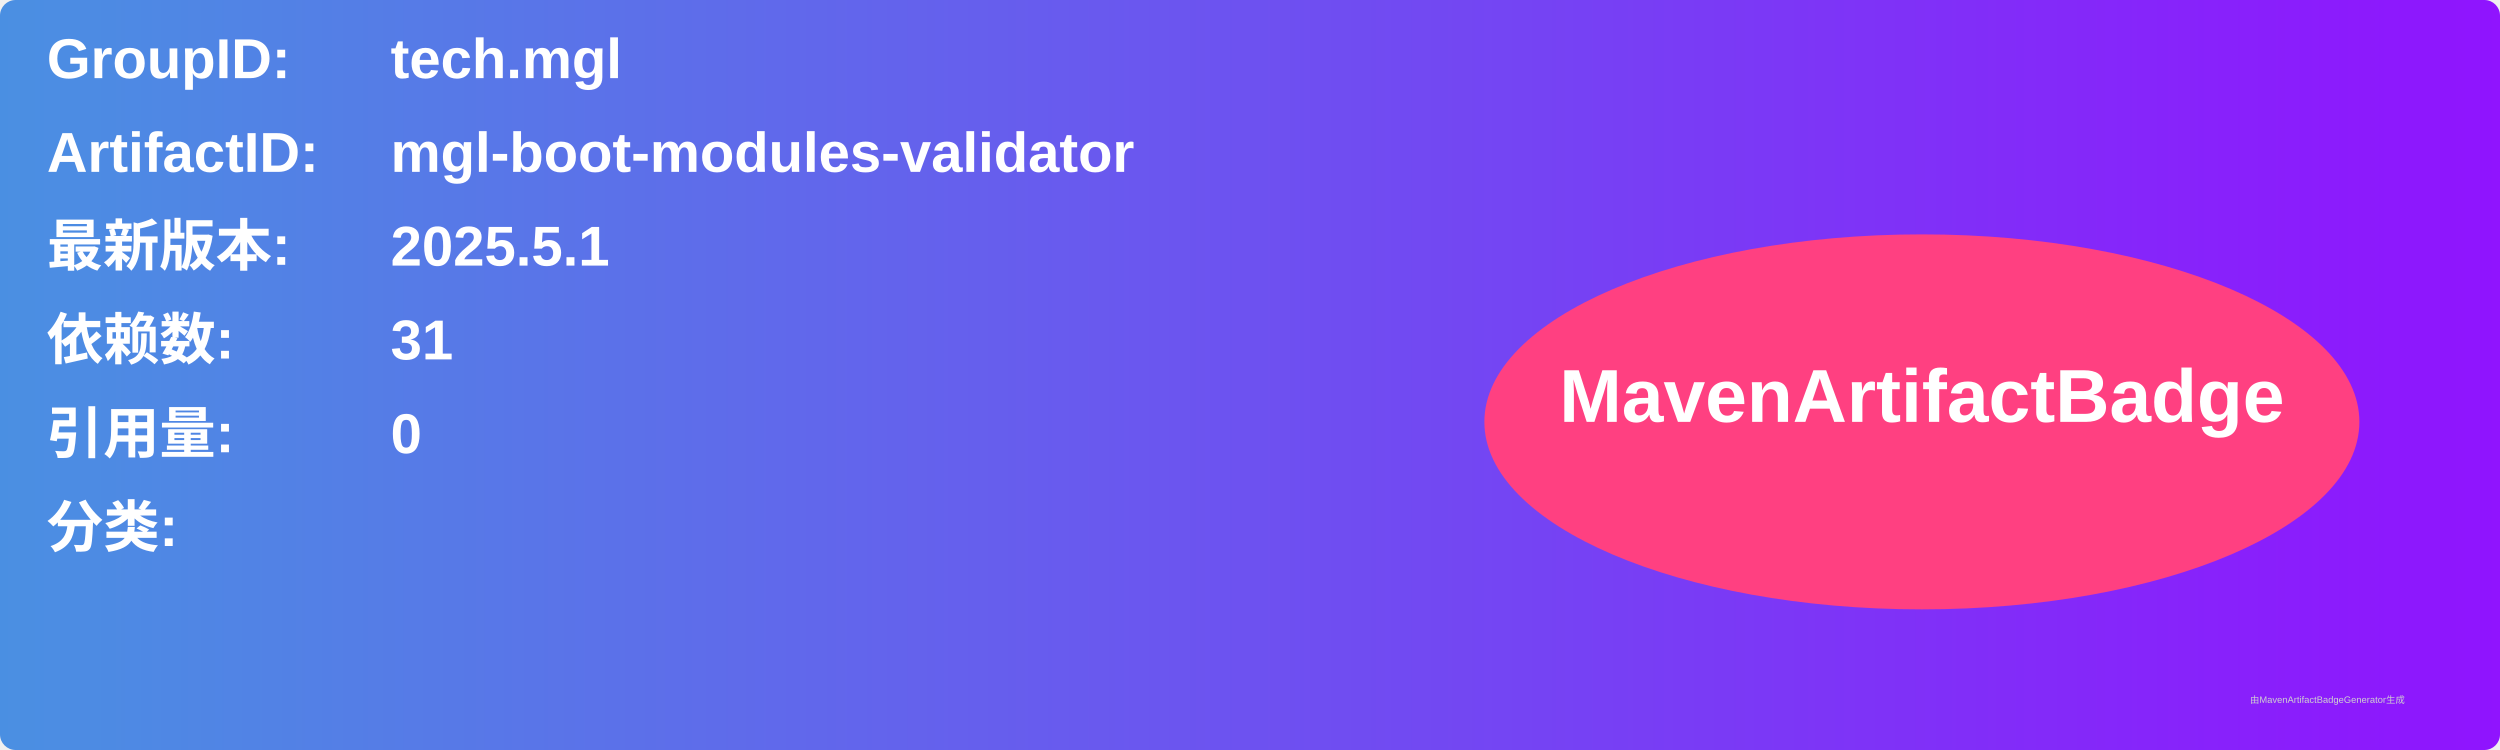
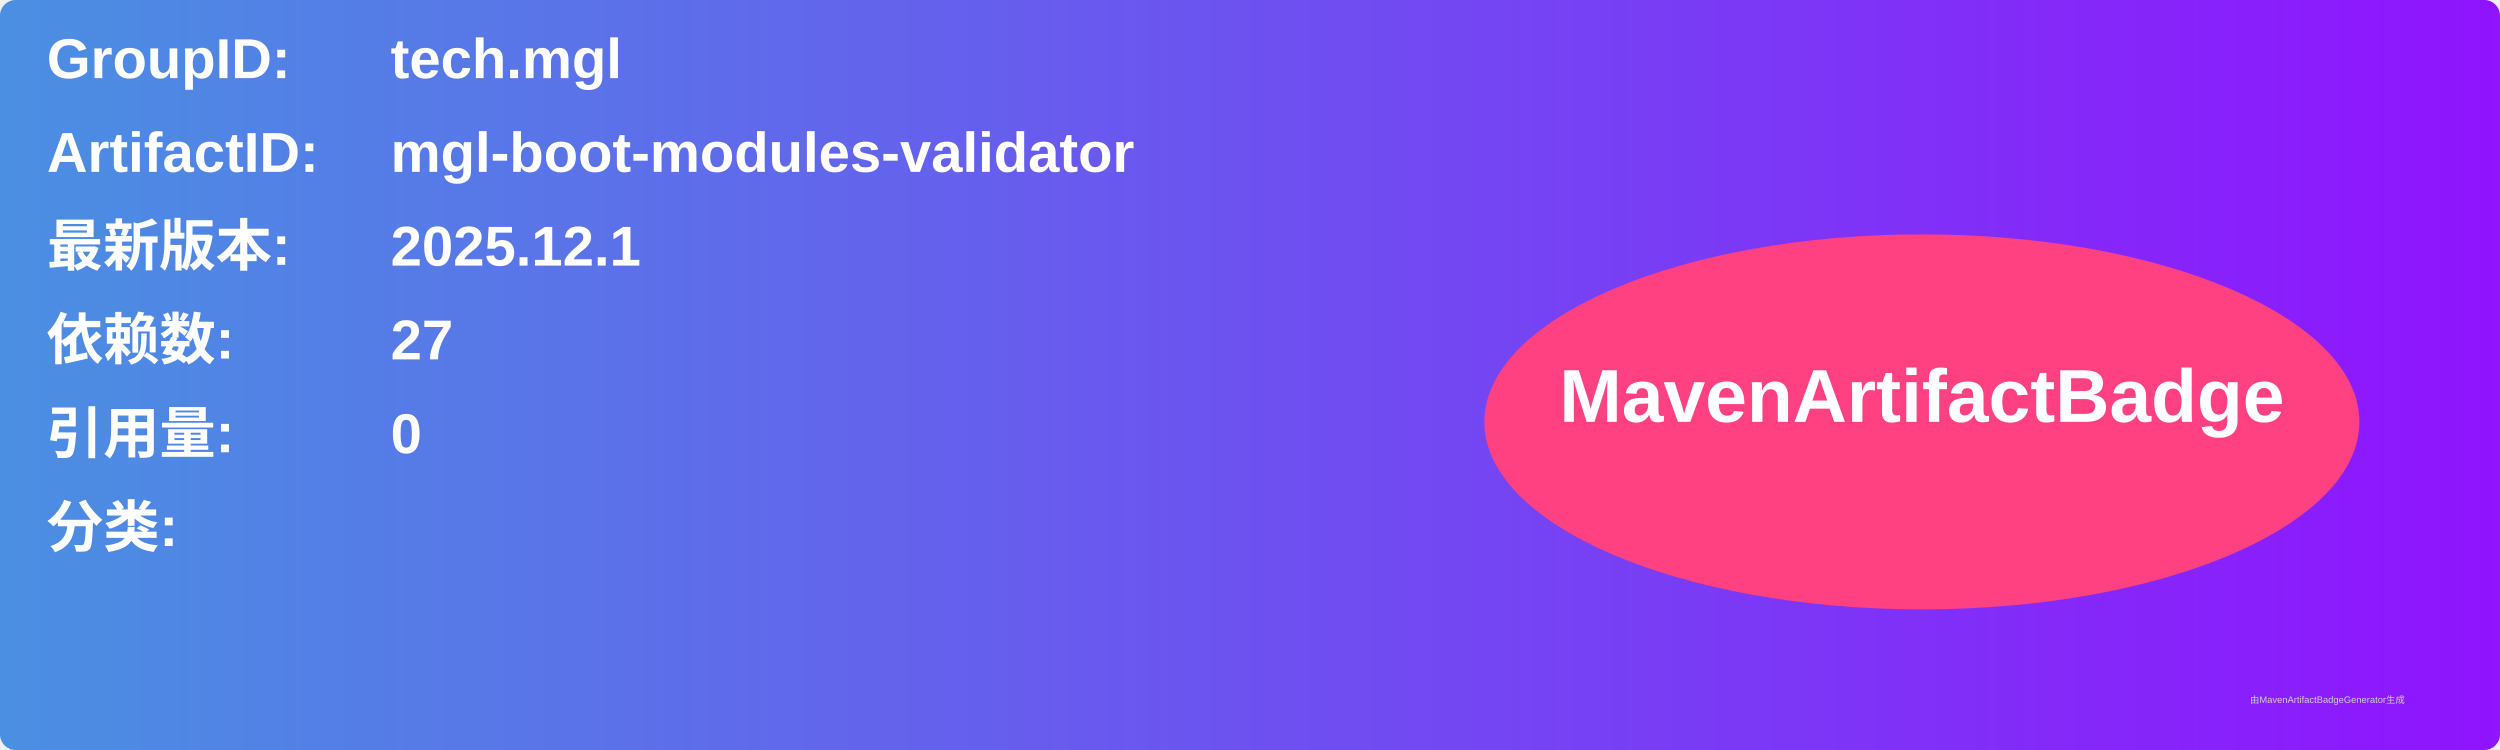
<svg xmlns="http://www.w3.org/2000/svg" width="800" height="240" viewBox="0 0 800 240">
  <linearGradient id="grad" x1="0%" y1="0%" x2="100%" y2="0%">
    <stop offset="0%" stop-color="#4a90e2" />
    <stop offset="100%" stop-color="#9013fe" />
  </linearGradient>
  <rect width="100%" height="100%" rx="5" ry="5" fill="url(#grad)" />
  <g transform="translate(15, 15)">
    <text x="0" y="10" font-family="Arial" font-size="18" fill="white" font-weight="bold" width="260">GroupID:</text>
    <text x="110" y="10" font-family="Arial" font-size="18" fill="white" font-weight="bold" width="460">tech.mgl</text>
    <text x="0" y="40" font-family="Arial" font-size="18" fill="white" font-weight="bold" width="260">ArtifactID:</text>
    <text x="110" y="40" font-family="Arial" font-size="18" fill="white" font-weight="bold" width="460">mgl-boot-modules-validator</text>
    <text x="0" y="70" font-family="Arial" font-size="18" fill="white" font-weight="bold">最新版本:</text>
    <text x="110" y="70" font-family="Arial" font-size="18" fill="white" font-weight="bold">
-       <tspan font-weight="bold">2025.5.1</tspan>
+       <tspan font-weight="bold">2025.12.1</tspan>
    </text>
    <text x="0" y="100" font-family="Arial" font-size="18" fill="white" font-weight="bold">依赖数: </text>
    <text x="110" y="100" font-family="Arial" font-size="18" fill="white">
-       <tspan font-weight="bold">31</tspan>
+       <tspan font-weight="bold">27</tspan>
    </text>
    <text x="0" y="130" font-family="Arial" font-size="18" fill="white" font-weight="bold">引用量: </text>
    <text x="110" y="130" font-family="Arial" font-size="18" fill="white">
      <tspan font-weight="bold">0</tspan>
    </text>
    <text x="0" y="160" font-family="Arial" font-size="18" fill="white" font-weight="bold">分类:</text>
    <text x="10" y="190" font-family="Arial" font-size="10" fill="white">
      <tspan font-weight="bold" />
    </text>
    <ellipse cx="600" cy="120" rx="140" ry="60" fill="#ff4081" />
    <text x="600" y="120" text-anchor="middle" font-family="Arial" font-size="24" fill="white" font-weight="bold">MavenArtifactBadge</text>
  </g>
  <text x="720" y="225" font-family="Arial" font-size="3" fill="#d0d0d0">由MavenArtifactBadgeGenerator生成</text>
</svg>
